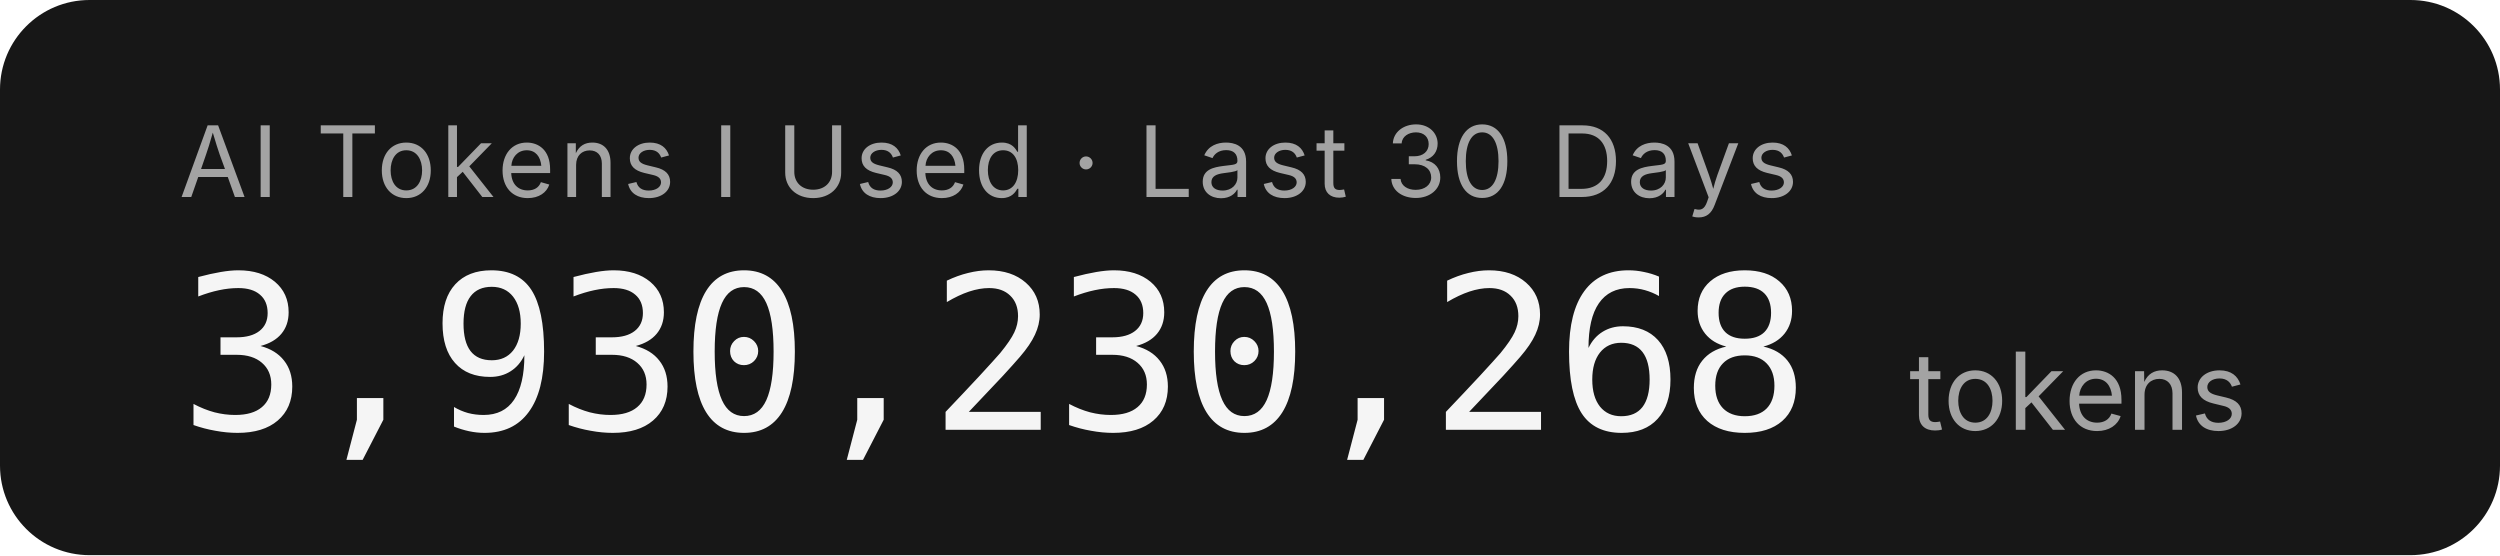
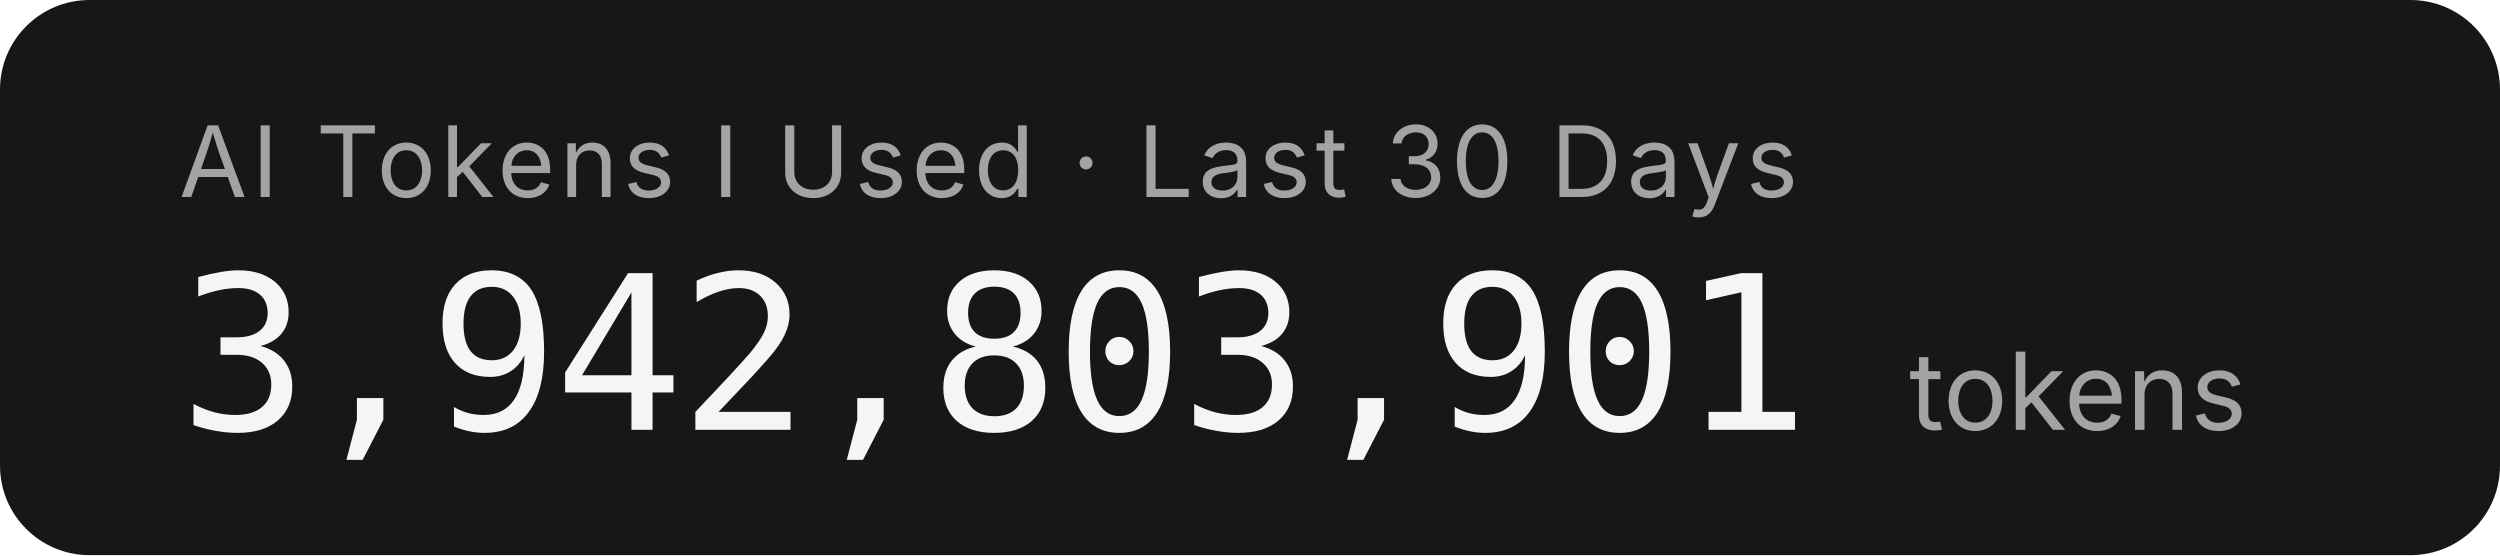
- <svg xmlns="http://www.w3.org/2000/svg" width="279.2" height="62" role="img" aria-label="AI Tokens I Used · Last 30 Days: 3,930,230,268 tokens">
+ <svg xmlns="http://www.w3.org/2000/svg" width="279.2" height="62" role="img" aria-label="AI Tokens I Used · Last 30 Days: 3,942,803,901 tokens">
  <rect width="279.2" height="62" rx="10" fill="#171717" />
  <g font-family="'Inter','SF Pro Display',-apple-system,'Segoe UI',sans-serif">
    <text x="20" y="22" fill="#a3a3a3" font-size="11" letter-spacing="0.05em">AI Tokens I Used · Last 30 Days</text>
-     <text x="20" y="48" fill="#f5f5f5" font-size="24" font-weight="300" font-family="'SF Mono','Cascadia Code','Consolas',monospace" letter-spacing="-0.02em">3,930,230,268</text>
+     <text x="20" y="48" fill="#f5f5f5" font-size="24" font-weight="300" font-family="'SF Mono','Cascadia Code','Consolas',monospace" letter-spacing="-0.02em">3,942,803,901</text>
    <text x="213.2" y="48" fill="#a3a3a3" font-size="12">tokens</text>
  </g>
</svg>
